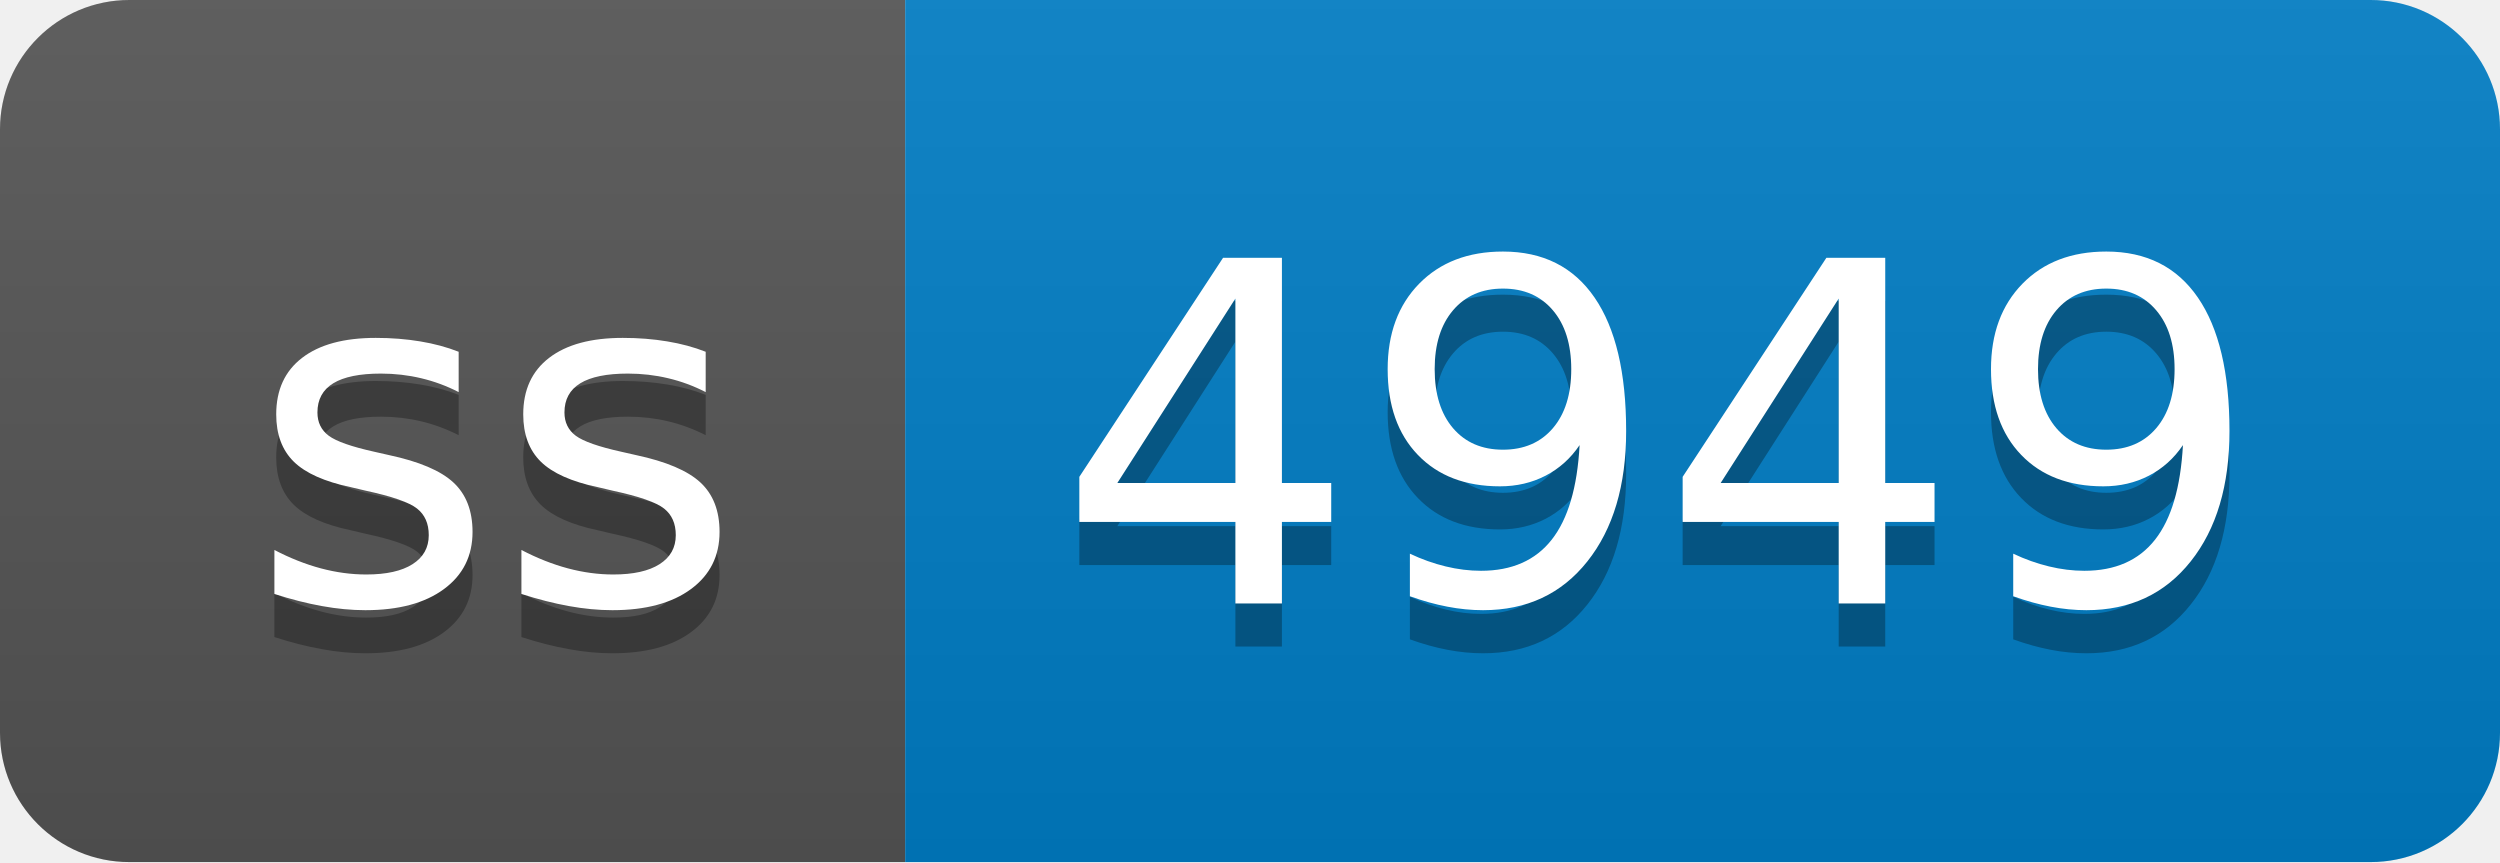
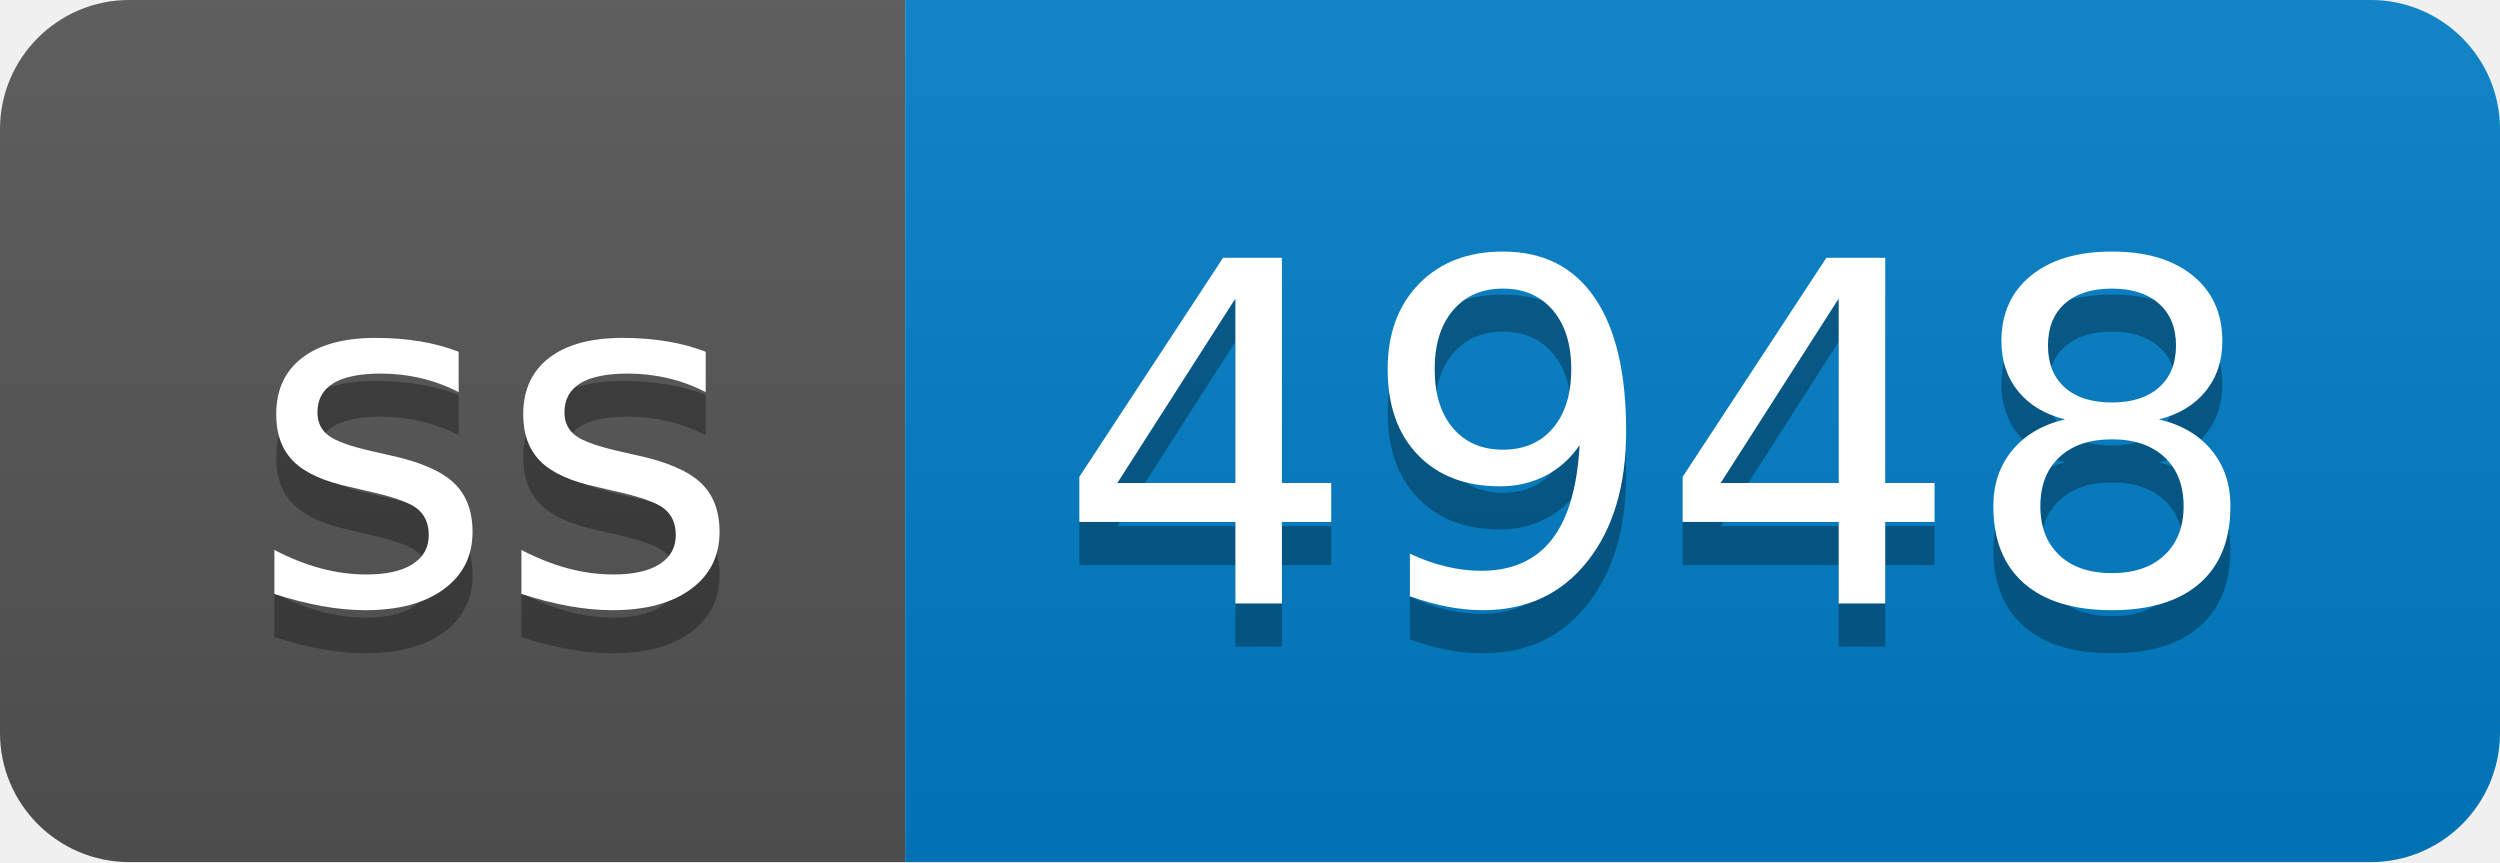
- <svg xmlns="http://www.w3.org/2000/svg" width="58" height="20" role="img" aria-label="ss: 4949">
+ <svg xmlns="http://www.w3.org/2000/svg" width="58" height="20" role="img" aria-label="ss: 4948">
  <linearGradient id="s" x2="0" y2="100%">
    <stop offset="0" stop-color="#bbb" stop-opacity=".1" />
    <stop offset="1" stop-opacity=".1" />
  </linearGradient>
  <clipPath id="r">
    <rect width="58" height="20" rx="3" fill="#fff" />
  </clipPath>
  <g clip-path="url(#r)">
    <rect width="21" height="20" fill="#555" />
    <rect x="21" width="37" height="20" fill="#007ec6" />
    <rect width="58" height="20" fill="url(#s)" />
  </g>
  <g fill="#fff" text-anchor="middle" font-family="Verdana,Geneva,DejaVu Sans,sans-serif" text-rendering="geometricPrecision" font-size="110">
    <text aria-hidden="true" x="115" y="150" fill="#010101" fill-opacity=".3" transform="scale(.1)" textLength="110">ss</text>
    <text x="115" y="140" transform="scale(.1)" fill="#fff" textLength="110">ss</text>
-     <text aria-hidden="true" x="385" y="150" fill="#010101" fill-opacity=".3" transform="scale(.1)" textLength="270">4949</text>
-     <text x="385" y="140" transform="scale(.1)" fill="#fff" textLength="270">4949</text>
+     <text aria-hidden="true" x="385" y="150" fill="#010101" fill-opacity=".3" transform="scale(.1)" textLength="270">4948</text>
+     <text x="385" y="140" transform="scale(.1)" fill="#fff" textLength="270">4948</text>
  </g>
</svg>
